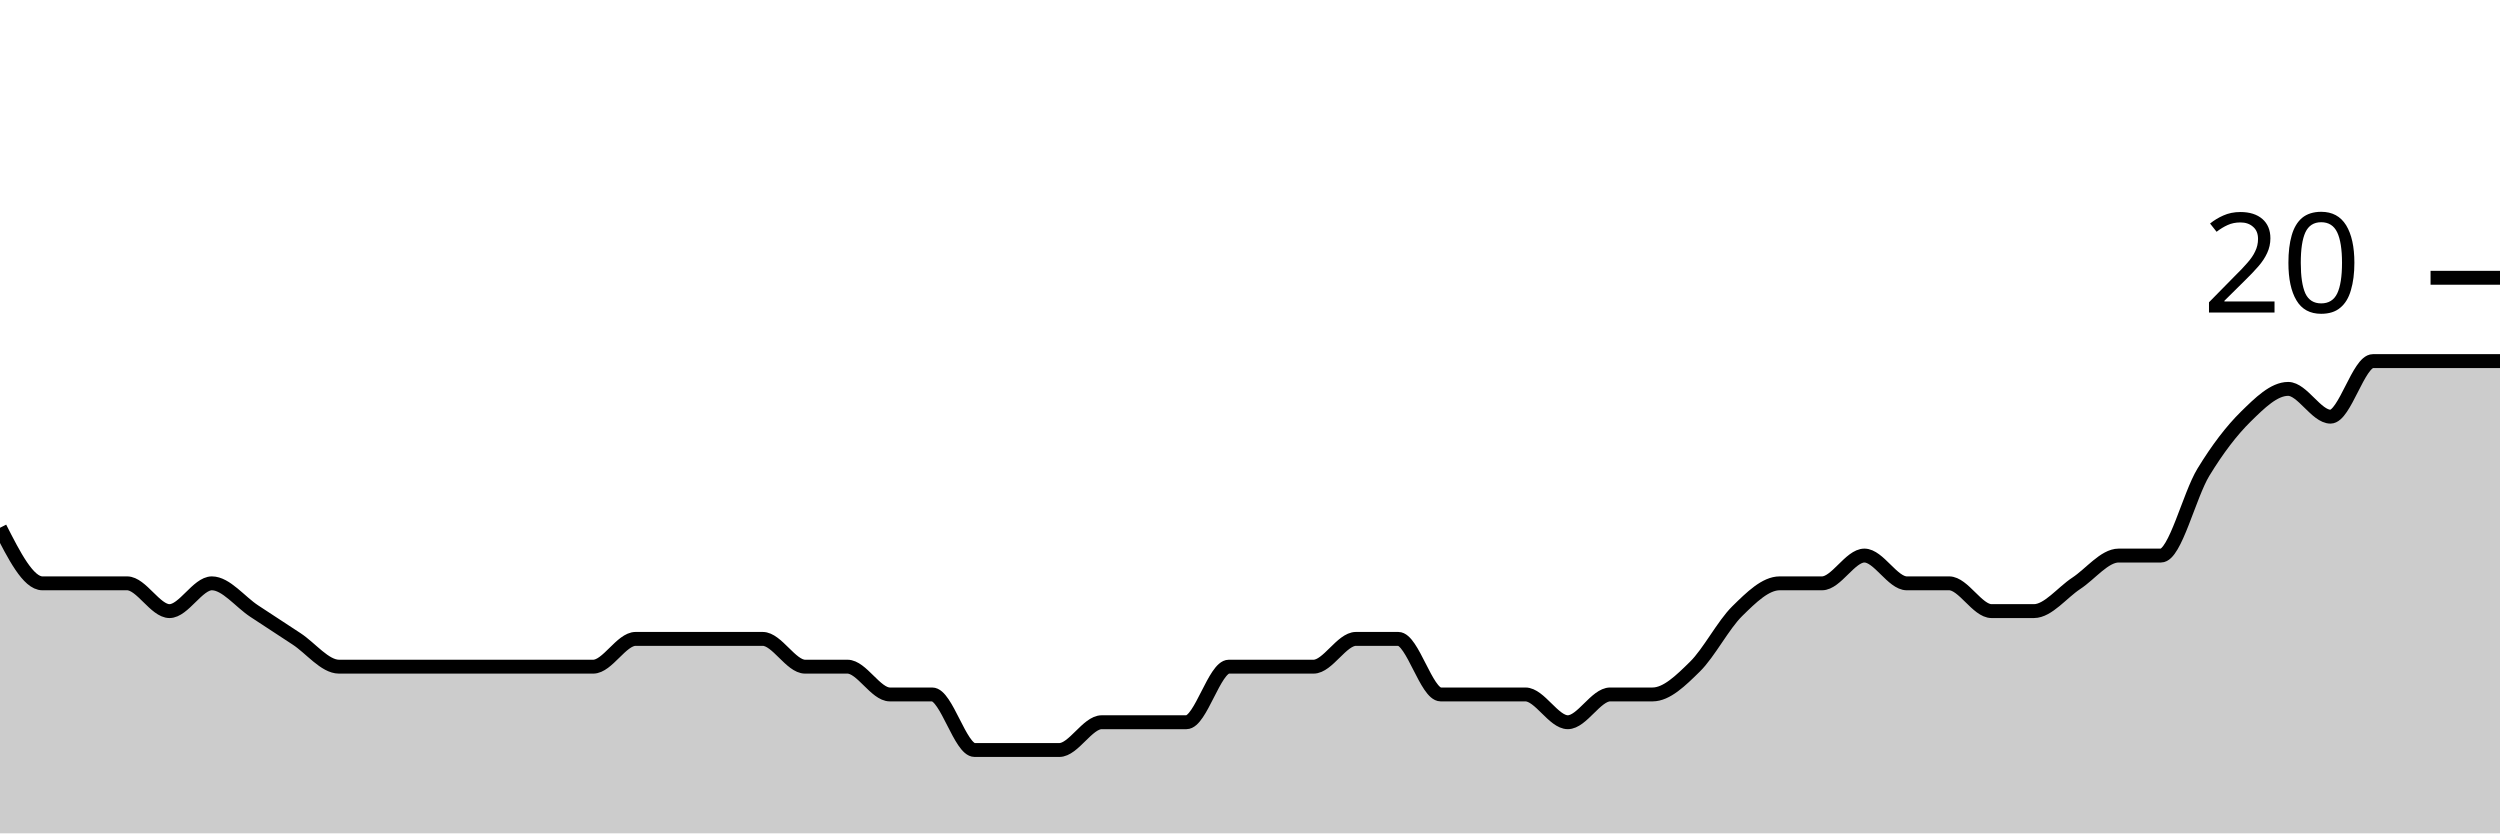
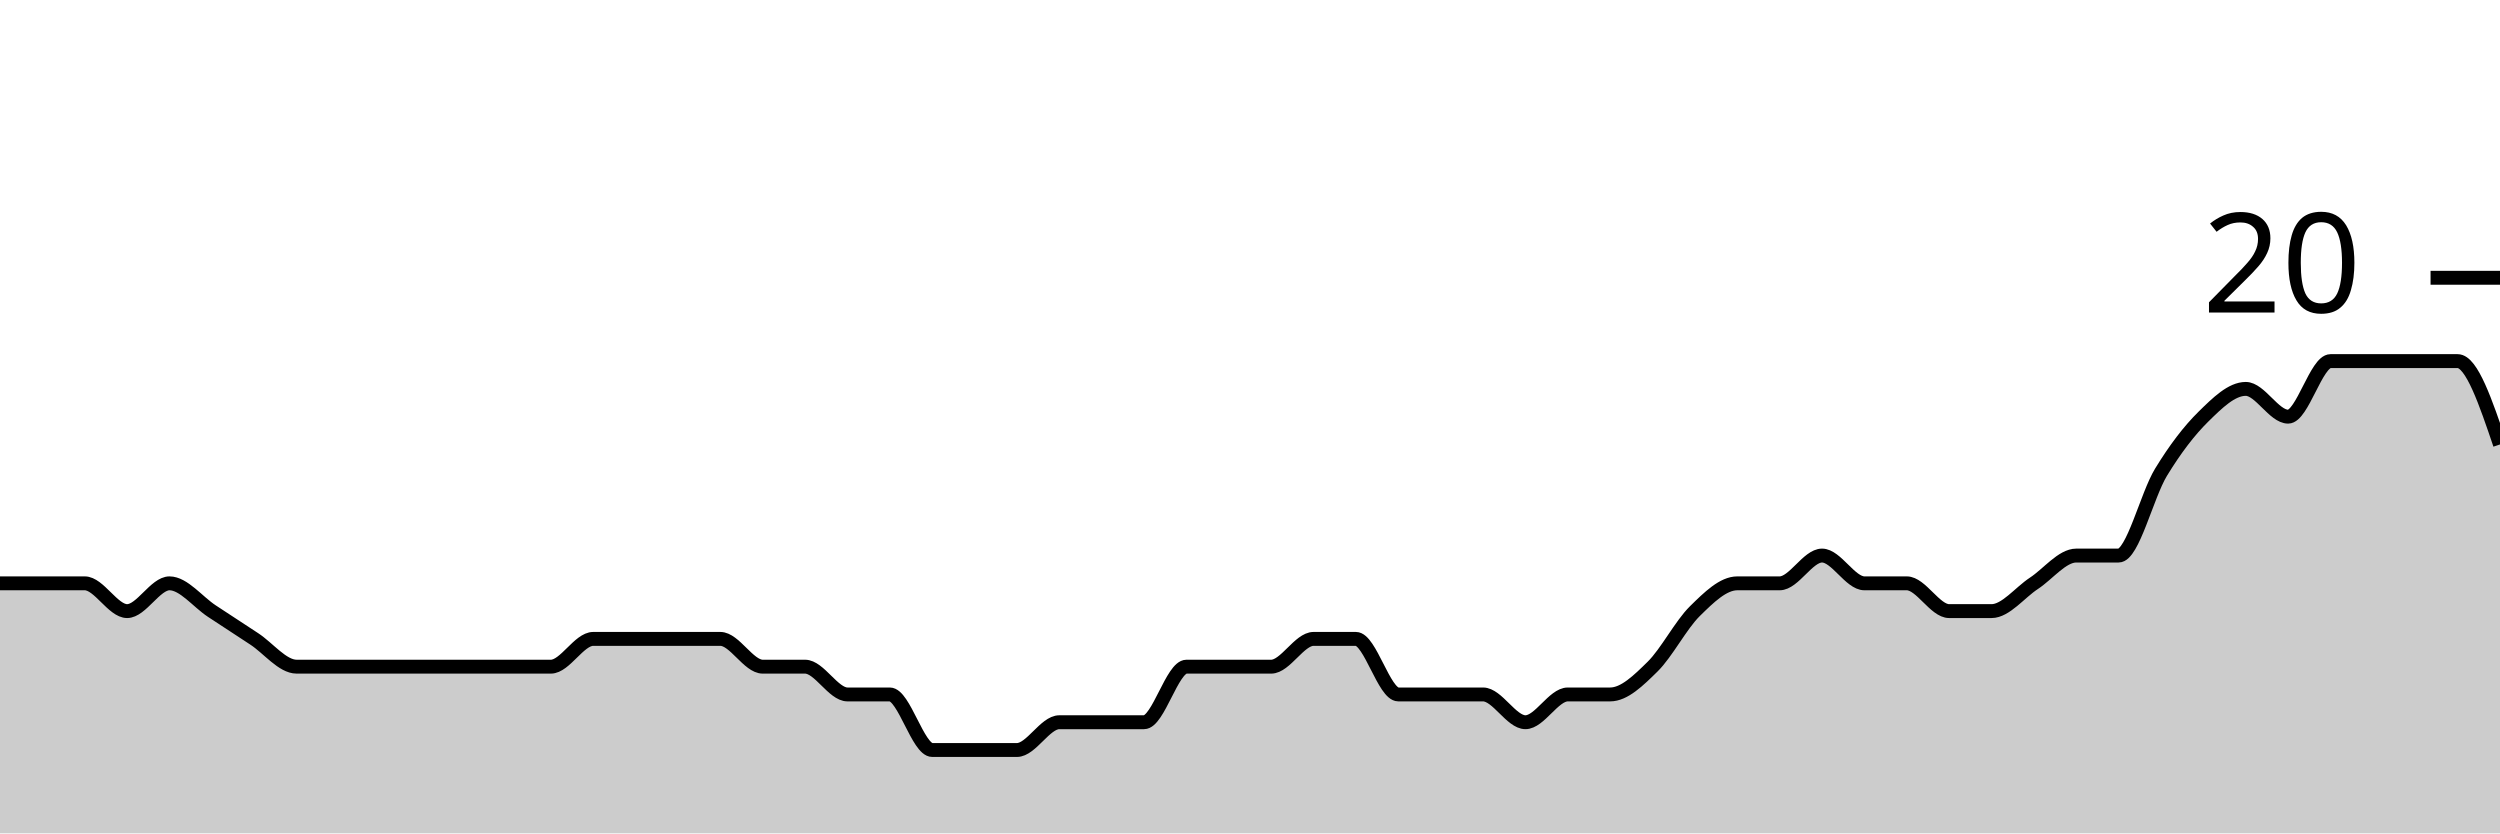
<svg xmlns="http://www.w3.org/2000/svg" viewBox="0 0 180 60">
  <g transform="translate(0,20)">
-     <path class="area" fill="rgba(0, 0, 0, 0.2)" d="M0,18C1.017,20,2.034,22,3.051,22C4.068,22,5.085,22,6.102,22C7.119,22,8.136,22,9.153,22C10.169,22,11.186,24,12.203,24C13.22,24,14.237,22,15.254,22C16.271,22,17.288,23.333,18.305,24C19.322,24.667,20.339,25.333,21.356,26C22.373,26.667,23.39,28,24.407,28C25.424,28,26.441,28,27.458,28C28.475,28,29.492,28,30.508,28C31.525,28,32.542,28,33.559,28C34.576,28,35.593,28,36.61,28C37.627,28,38.644,28,39.661,28C40.678,28,41.695,28,42.712,28C43.729,28,44.746,26,45.763,26C46.78,26,47.797,26,48.814,26C49.831,26,50.847,26,51.864,26C52.881,26,53.898,26,54.915,26C55.932,26,56.949,28,57.966,28C58.983,28,60,28,61.017,28C62.034,28,63.051,30,64.068,30C65.085,30,66.102,30,67.119,30C68.136,30,69.153,34,70.169,34C71.186,34,72.203,34,73.22,34C74.237,34,75.254,34,76.271,34C77.288,34,78.305,32,79.322,32C80.339,32,81.356,32,82.373,32C83.39,32,84.407,32,85.424,32C86.441,32,87.458,28,88.475,28C89.492,28,90.508,28,91.525,28C92.542,28,93.559,28,94.576,28C95.593,28,96.61,26,97.627,26C98.644,26,99.661,26,100.678,26C101.695,26,102.712,30,103.729,30C104.746,30,105.763,30,106.78,30C107.797,30,108.814,30,109.831,30C110.847,30,111.864,32,112.881,32C113.898,32,114.915,30,115.932,30C116.949,30,117.966,30,118.983,30C120,30,121.017,29,122.034,28C123.051,27,124.068,25,125.085,24C126.102,23,127.119,22,128.136,22C129.153,22,130.169,22,131.186,22C132.203,22,133.22,20,134.237,20C135.254,20,136.271,22,137.288,22C138.305,22,139.322,22,140.339,22C141.356,22,142.373,24,143.39,24C144.407,24,145.424,24,146.441,24C147.458,24,148.475,22.667,149.492,22C150.508,21.333,151.525,20,152.542,20C153.559,20,154.576,20,155.593,20C156.61,20,157.627,15.667,158.644,14C159.661,12.333,160.678,11,161.695,10C162.712,9,163.729,8,164.746,8C165.763,8,166.78,10,167.797,10C168.814,10,169.831,6,170.847,6C171.864,6,172.881,6,173.898,6C174.915,6,175.932,6,176.949,6C177.966,6,178.983,6,180,6L180,40C178.983,40,177.966,40,176.949,40C175.932,40,174.915,40,173.898,40C172.881,40,171.864,40,170.847,40C169.831,40,168.814,40,167.797,40C166.78,40,165.763,40,164.746,40C163.729,40,162.712,40,161.695,40C160.678,40,159.661,40,158.644,40C157.627,40,156.61,40,155.593,40C154.576,40,153.559,40,152.542,40C151.525,40,150.508,40,149.492,40C148.475,40,147.458,40,146.441,40C145.424,40,144.407,40,143.39,40C142.373,40,141.356,40,140.339,40C139.322,40,138.305,40,137.288,40C136.271,40,135.254,40,134.237,40C133.22,40,132.203,40,131.186,40C130.169,40,129.153,40,128.136,40C127.119,40,126.102,40,125.085,40C124.068,40,123.051,40,122.034,40C121.017,40,120,40,118.983,40C117.966,40,116.949,40,115.932,40C114.915,40,113.898,40,112.881,40C111.864,40,110.847,40,109.831,40C108.814,40,107.797,40,106.78,40C105.763,40,104.746,40,103.729,40C102.712,40,101.695,40,100.678,40C99.661,40,98.644,40,97.627,40C96.61,40,95.593,40,94.576,40C93.559,40,92.542,40,91.525,40C90.508,40,89.492,40,88.475,40C87.458,40,86.441,40,85.424,40C84.407,40,83.39,40,82.373,40C81.356,40,80.339,40,79.322,40C78.305,40,77.288,40,76.271,40C75.254,40,74.237,40,73.22,40C72.203,40,71.186,40,70.169,40C69.153,40,68.136,40,67.119,40C66.102,40,65.085,40,64.068,40C63.051,40,62.034,40,61.017,40C60,40,58.983,40,57.966,40C56.949,40,55.932,40,54.915,40C53.898,40,52.881,40,51.864,40C50.847,40,49.831,40,48.814,40C47.797,40,46.78,40,45.763,40C44.746,40,43.729,40,42.712,40C41.695,40,40.678,40,39.661,40C38.644,40,37.627,40,36.61,40C35.593,40,34.576,40,33.559,40C32.542,40,31.525,40,30.508,40C29.492,40,28.475,40,27.458,40C26.441,40,25.424,40,24.407,40C23.39,40,22.373,40,21.356,40C20.339,40,19.322,40,18.305,40C17.288,40,16.271,40,15.254,40C14.237,40,13.22,40,12.203,40C11.186,40,10.169,40,9.153,40C8.136,40,7.119,40,6.102,40C5.085,40,4.068,40,3.051,40C2.034,40,1.017,40,0,40Z" />
-     <path class="line" stroke="black" fill="none" d="M0,18C1.017,20,2.034,22,3.051,22C4.068,22,5.085,22,6.102,22C7.119,22,8.136,22,9.153,22C10.169,22,11.186,24,12.203,24C13.22,24,14.237,22,15.254,22C16.271,22,17.288,23.333,18.305,24C19.322,24.667,20.339,25.333,21.356,26C22.373,26.667,23.39,28,24.407,28C25.424,28,26.441,28,27.458,28C28.475,28,29.492,28,30.508,28C31.525,28,32.542,28,33.559,28C34.576,28,35.593,28,36.61,28C37.627,28,38.644,28,39.661,28C40.678,28,41.695,28,42.712,28C43.729,28,44.746,26,45.763,26C46.78,26,47.797,26,48.814,26C49.831,26,50.847,26,51.864,26C52.881,26,53.898,26,54.915,26C55.932,26,56.949,28,57.966,28C58.983,28,60,28,61.017,28C62.034,28,63.051,30,64.068,30C65.085,30,66.102,30,67.119,30C68.136,30,69.153,34,70.169,34C71.186,34,72.203,34,73.22,34C74.237,34,75.254,34,76.271,34C77.288,34,78.305,32,79.322,32C80.339,32,81.356,32,82.373,32C83.39,32,84.407,32,85.424,32C86.441,32,87.458,28,88.475,28C89.492,28,90.508,28,91.525,28C92.542,28,93.559,28,94.576,28C95.593,28,96.61,26,97.627,26C98.644,26,99.661,26,100.678,26C101.695,26,102.712,30,103.729,30C104.746,30,105.763,30,106.78,30C107.797,30,108.814,30,109.831,30C110.847,30,111.864,32,112.881,32C113.898,32,114.915,30,115.932,30C116.949,30,117.966,30,118.983,30C120,30,121.017,29,122.034,28C123.051,27,124.068,25,125.085,24C126.102,23,127.119,22,128.136,22C129.153,22,130.169,22,131.186,22C132.203,22,133.22,20,134.237,20C135.254,20,136.271,22,137.288,22C138.305,22,139.322,22,140.339,22C141.356,22,142.373,24,143.39,24C144.407,24,145.424,24,146.441,24C147.458,24,148.475,22.667,149.492,22C150.508,21.333,151.525,20,152.542,20C153.559,20,154.576,20,155.593,20C156.61,20,157.627,15.667,158.644,14C159.661,12.333,160.678,11,161.695,10C162.712,9,163.729,8,164.746,8C165.763,8,166.78,10,167.797,10C168.814,10,169.831,6,170.847,6C171.864,6,172.881,6,173.898,6C174.915,6,175.932,6,176.949,6C177.966,6,178.983,6,180,6" />
+     <path class="area" fill="rgba(0, 0, 0, 0.2)" d="M0,22C1.017,22,2.034,22,3.051,22C4.068,22,5.085,22,6.102,22C7.119,22,8.136,24,9.153,24C10.169,24,11.186,22,12.203,22C13.22,22,14.237,23.333,15.254,24C16.271,24.667,17.288,25.333,18.305,26C19.322,26.667,20.339,28,21.356,28C22.373,28,23.39,28,24.407,28C25.424,28,26.441,28,27.458,28C28.475,28,29.492,28,30.508,28C31.525,28,32.542,28,33.559,28C34.576,28,35.593,28,36.61,28C37.627,28,38.644,28,39.661,28C40.678,28,41.695,26,42.712,26C43.729,26,44.746,26,45.763,26C46.78,26,47.797,26,48.814,26C49.831,26,50.847,26,51.864,26C52.881,26,53.898,28,54.915,28C55.932,28,56.949,28,57.966,28C58.983,28,60,30,61.017,30C62.034,30,63.051,30,64.068,30C65.085,30,66.102,34,67.119,34C68.136,34,69.153,34,70.169,34C71.186,34,72.203,34,73.22,34C74.237,34,75.254,32,76.271,32C77.288,32,78.305,32,79.322,32C80.339,32,81.356,32,82.373,32C83.39,32,84.407,28,85.424,28C86.441,28,87.458,28,88.475,28C89.492,28,90.508,28,91.525,28C92.542,28,93.559,26,94.576,26C95.593,26,96.61,26,97.627,26C98.644,26,99.661,30,100.678,30C101.695,30,102.712,30,103.729,30C104.746,30,105.763,30,106.78,30C107.797,30,108.814,32,109.831,32C110.847,32,111.864,30,112.881,30C113.898,30,114.915,30,115.932,30C116.949,30,117.966,29,118.983,28C120,27,121.017,25,122.034,24C123.051,23,124.068,22,125.085,22C126.102,22,127.119,22,128.136,22C129.153,22,130.169,20,131.186,20C132.203,20,133.22,22,134.237,22C135.254,22,136.271,22,137.288,22C138.305,22,139.322,24,140.339,24C141.356,24,142.373,24,143.39,24C144.407,24,145.424,22.667,146.441,22C147.458,21.333,148.475,20,149.492,20C150.508,20,151.525,20,152.542,20C153.559,20,154.576,15.667,155.593,14C156.61,12.333,157.627,11,158.644,10C159.661,9,160.678,8,161.695,8C162.712,8,163.729,10,164.746,10C165.763,10,166.78,6,167.797,6C168.814,6,169.831,6,170.847,6C171.864,6,172.881,6,173.898,6C174.915,6,175.932,6,176.949,6C177.966,6,178.983,9,180,12L180,40C178.983,40,177.966,40,176.949,40C175.932,40,174.915,40,173.898,40C172.881,40,171.864,40,170.847,40C169.831,40,168.814,40,167.797,40C166.78,40,165.763,40,164.746,40C163.729,40,162.712,40,161.695,40C160.678,40,159.661,40,158.644,40C157.627,40,156.61,40,155.593,40C154.576,40,153.559,40,152.542,40C151.525,40,150.508,40,149.492,40C148.475,40,147.458,40,146.441,40C145.424,40,144.407,40,143.39,40C142.373,40,141.356,40,140.339,40C139.322,40,138.305,40,137.288,40C136.271,40,135.254,40,134.237,40C133.22,40,132.203,40,131.186,40C130.169,40,129.153,40,128.136,40C127.119,40,126.102,40,125.085,40C124.068,40,123.051,40,122.034,40C121.017,40,120,40,118.983,40C117.966,40,116.949,40,115.932,40C114.915,40,113.898,40,112.881,40C111.864,40,110.847,40,109.831,40C108.814,40,107.797,40,106.78,40C105.763,40,104.746,40,103.729,40C102.712,40,101.695,40,100.678,40C99.661,40,98.644,40,97.627,40C96.61,40,95.593,40,94.576,40C93.559,40,92.542,40,91.525,40C90.508,40,89.492,40,88.475,40C87.458,40,86.441,40,85.424,40C84.407,40,83.39,40,82.373,40C81.356,40,80.339,40,79.322,40C78.305,40,77.288,40,76.271,40C75.254,40,74.237,40,73.22,40C72.203,40,71.186,40,70.169,40C69.153,40,68.136,40,67.119,40C66.102,40,65.085,40,64.068,40C63.051,40,62.034,40,61.017,40C60,40,58.983,40,57.966,40C56.949,40,55.932,40,54.915,40C53.898,40,52.881,40,51.864,40C50.847,40,49.831,40,48.814,40C47.797,40,46.78,40,45.763,40C44.746,40,43.729,40,42.712,40C41.695,40,40.678,40,39.661,40C38.644,40,37.627,40,36.61,40C35.593,40,34.576,40,33.559,40C32.542,40,31.525,40,30.508,40C29.492,40,28.475,40,27.458,40C26.441,40,25.424,40,24.407,40C23.39,40,22.373,40,21.356,40C20.339,40,19.322,40,18.305,40C17.288,40,16.271,40,15.254,40C14.237,40,13.22,40,12.203,40C11.186,40,10.169,40,9.153,40C8.136,40,7.119,40,6.102,40C5.085,40,4.068,40,3.051,40C2.034,40,1.017,40,0,40Z" />
+     <path class="line" stroke="black" fill="none" d="M0,22C1.017,22,2.034,22,3.051,22C4.068,22,5.085,22,6.102,22C7.119,22,8.136,24,9.153,24C10.169,24,11.186,22,12.203,22C13.22,22,14.237,23.333,15.254,24C16.271,24.667,17.288,25.333,18.305,26C19.322,26.667,20.339,28,21.356,28C22.373,28,23.39,28,24.407,28C25.424,28,26.441,28,27.458,28C28.475,28,29.492,28,30.508,28C31.525,28,32.542,28,33.559,28C34.576,28,35.593,28,36.61,28C37.627,28,38.644,28,39.661,28C40.678,28,41.695,26,42.712,26C43.729,26,44.746,26,45.763,26C46.78,26,47.797,26,48.814,26C49.831,26,50.847,26,51.864,26C52.881,26,53.898,28,54.915,28C55.932,28,56.949,28,57.966,28C58.983,28,60,30,61.017,30C62.034,30,63.051,30,64.068,30C65.085,30,66.102,34,67.119,34C68.136,34,69.153,34,70.169,34C71.186,34,72.203,34,73.22,34C74.237,34,75.254,32,76.271,32C77.288,32,78.305,32,79.322,32C80.339,32,81.356,32,82.373,32C83.39,32,84.407,28,85.424,28C86.441,28,87.458,28,88.475,28C89.492,28,90.508,28,91.525,28C92.542,28,93.559,26,94.576,26C95.593,26,96.61,26,97.627,26C98.644,26,99.661,30,100.678,30C101.695,30,102.712,30,103.729,30C104.746,30,105.763,30,106.78,30C107.797,30,108.814,32,109.831,32C110.847,32,111.864,30,112.881,30C113.898,30,114.915,30,115.932,30C116.949,30,117.966,29,118.983,28C120,27,121.017,25,122.034,24C123.051,23,124.068,22,125.085,22C126.102,22,127.119,22,128.136,22C129.153,22,130.169,20,131.186,20C132.203,20,133.22,22,134.237,22C135.254,22,136.271,22,137.288,22C138.305,22,139.322,24,140.339,24C141.356,24,142.373,24,143.39,24C144.407,24,145.424,22.667,146.441,22C147.458,21.333,148.475,20,149.492,20C150.508,20,151.525,20,152.542,20C153.559,20,154.576,15.667,155.593,14C156.61,12.333,157.627,11,158.644,10C159.661,9,160.678,8,161.695,8C162.712,8,163.729,10,164.746,10C165.763,10,166.78,6,167.797,6C168.814,6,169.831,6,170.847,6C171.864,6,172.881,6,173.898,6C174.915,6,175.932,6,176.949,6C177.966,6,178.983,9,180,12" />
    <path class="axis-ceiling" stroke-width="1" stroke="black" fill="none" d="M175,0L180,0" />
    <text class="axis-ceiling-label" font-family="sans-serif" text-anchor="end" font-size="10px" x="170" y="2.5">20</text>
  </g>
</svg>
